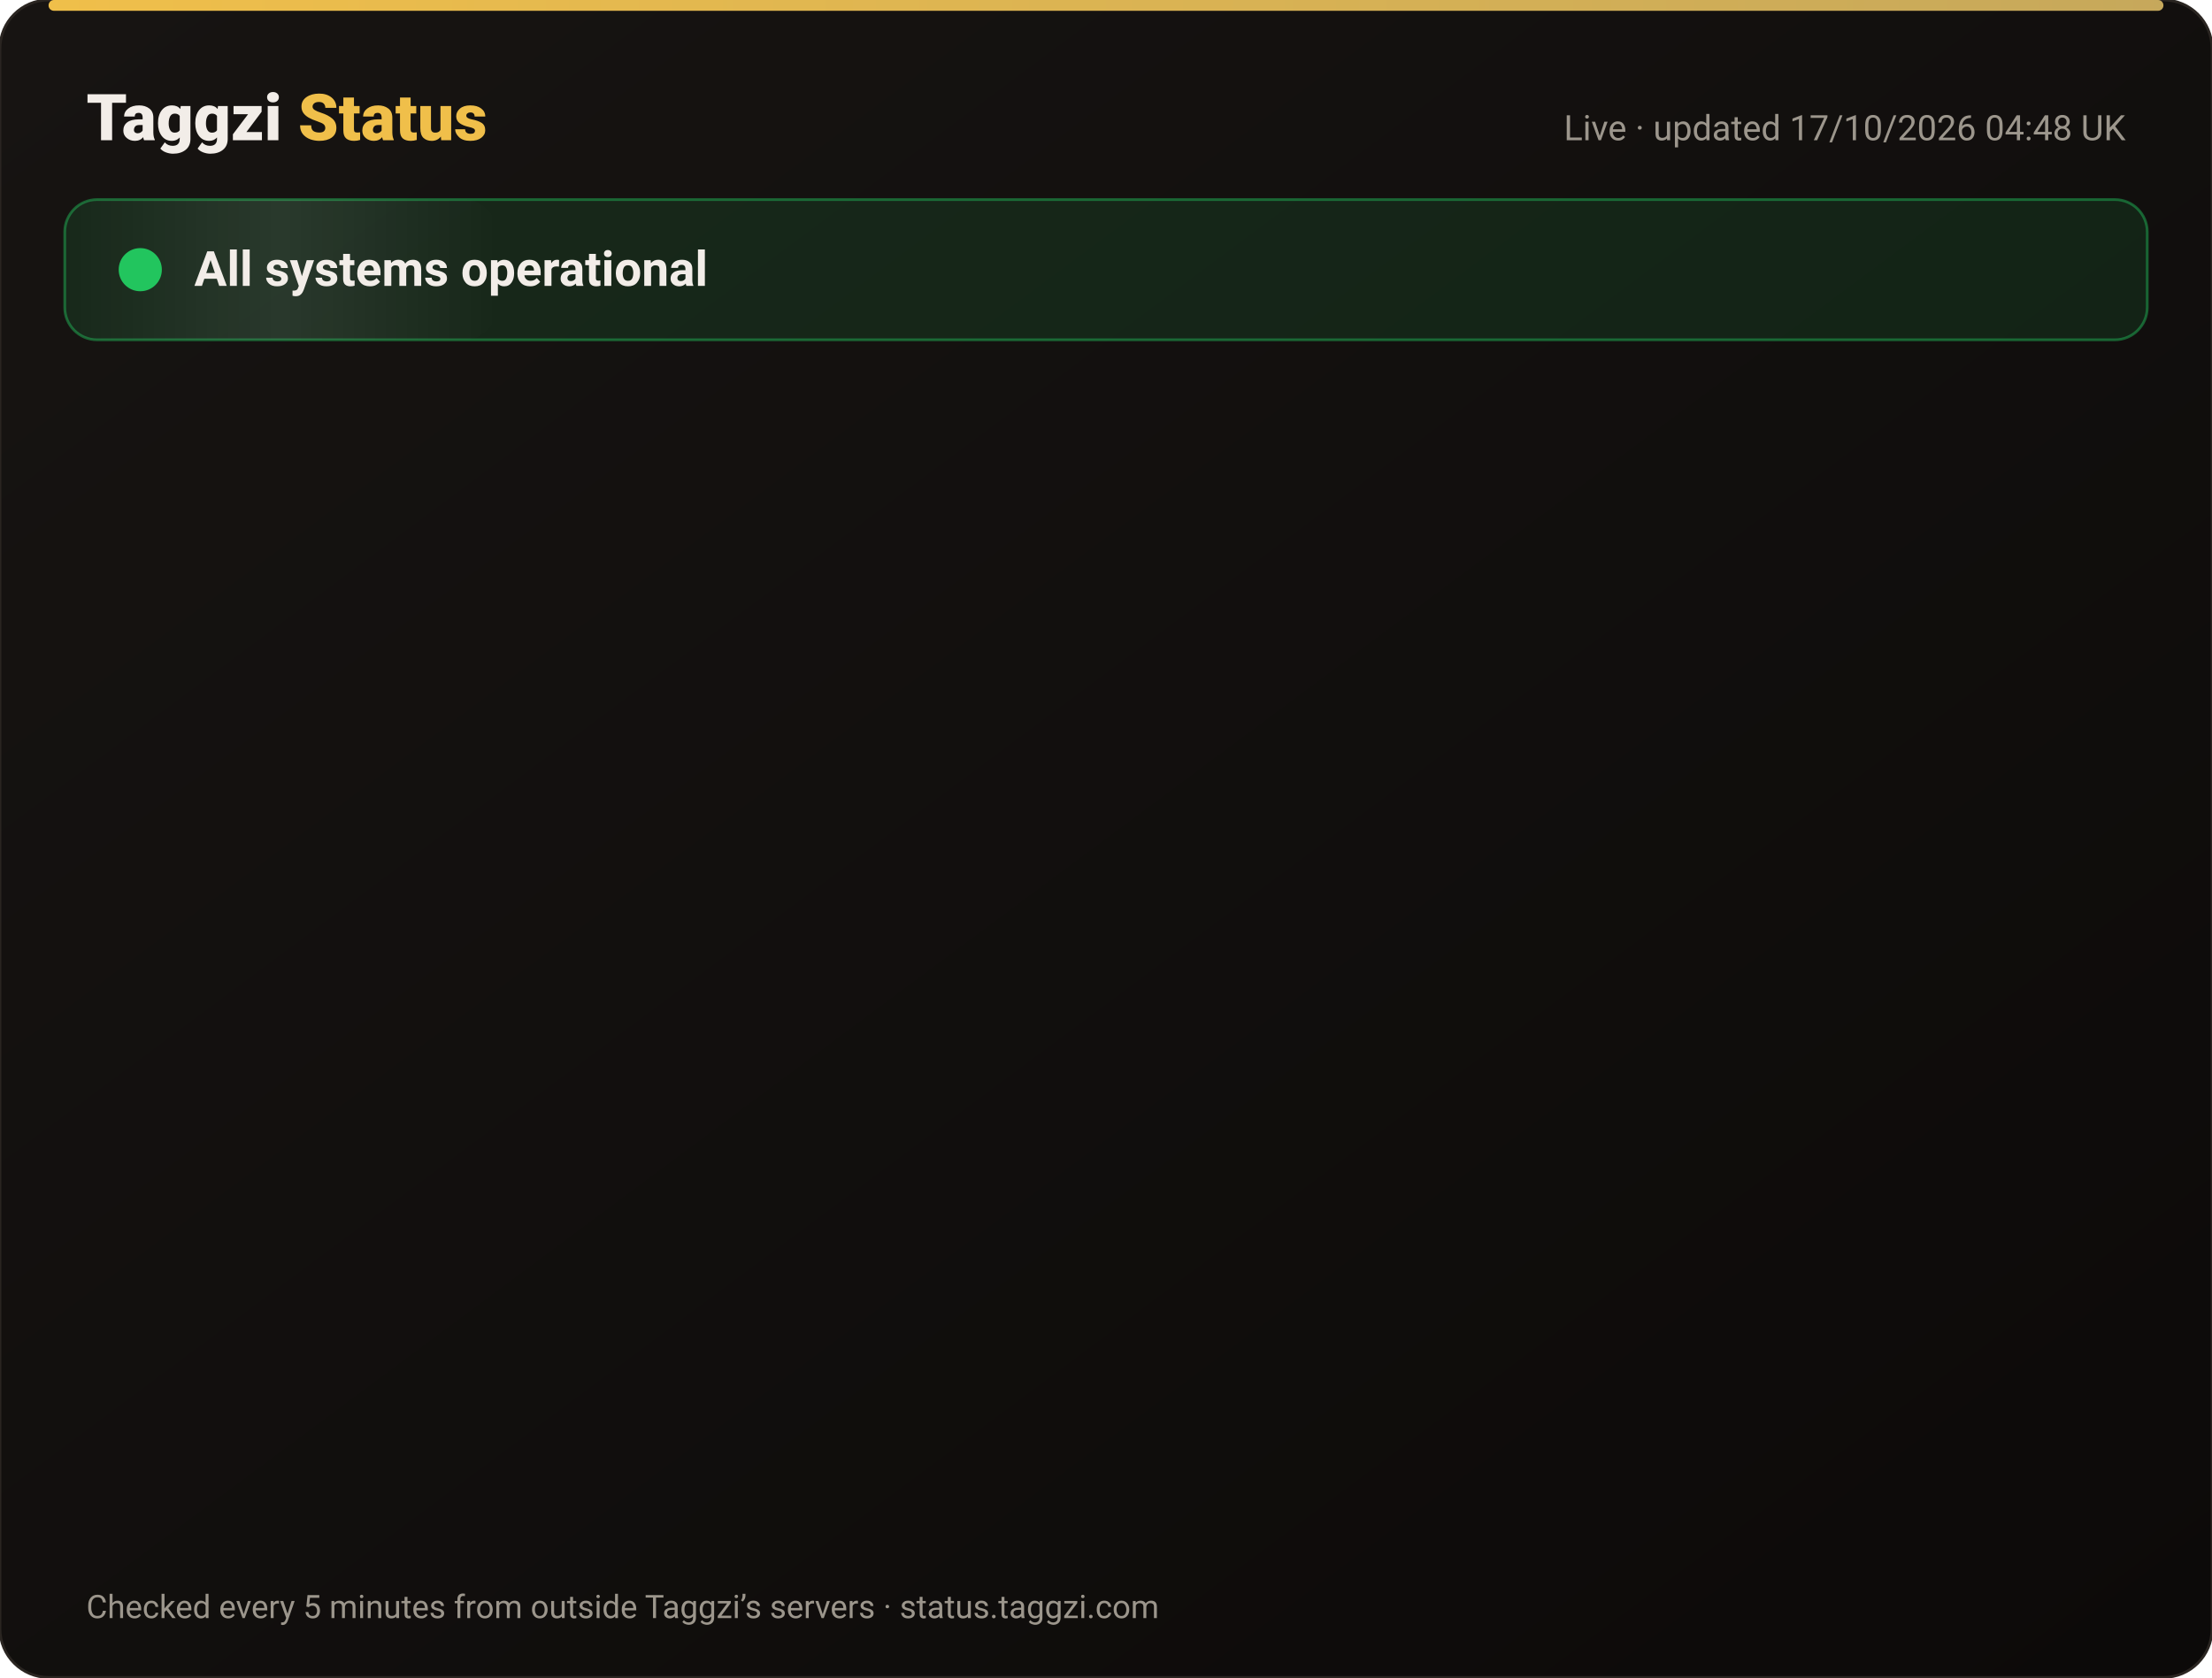
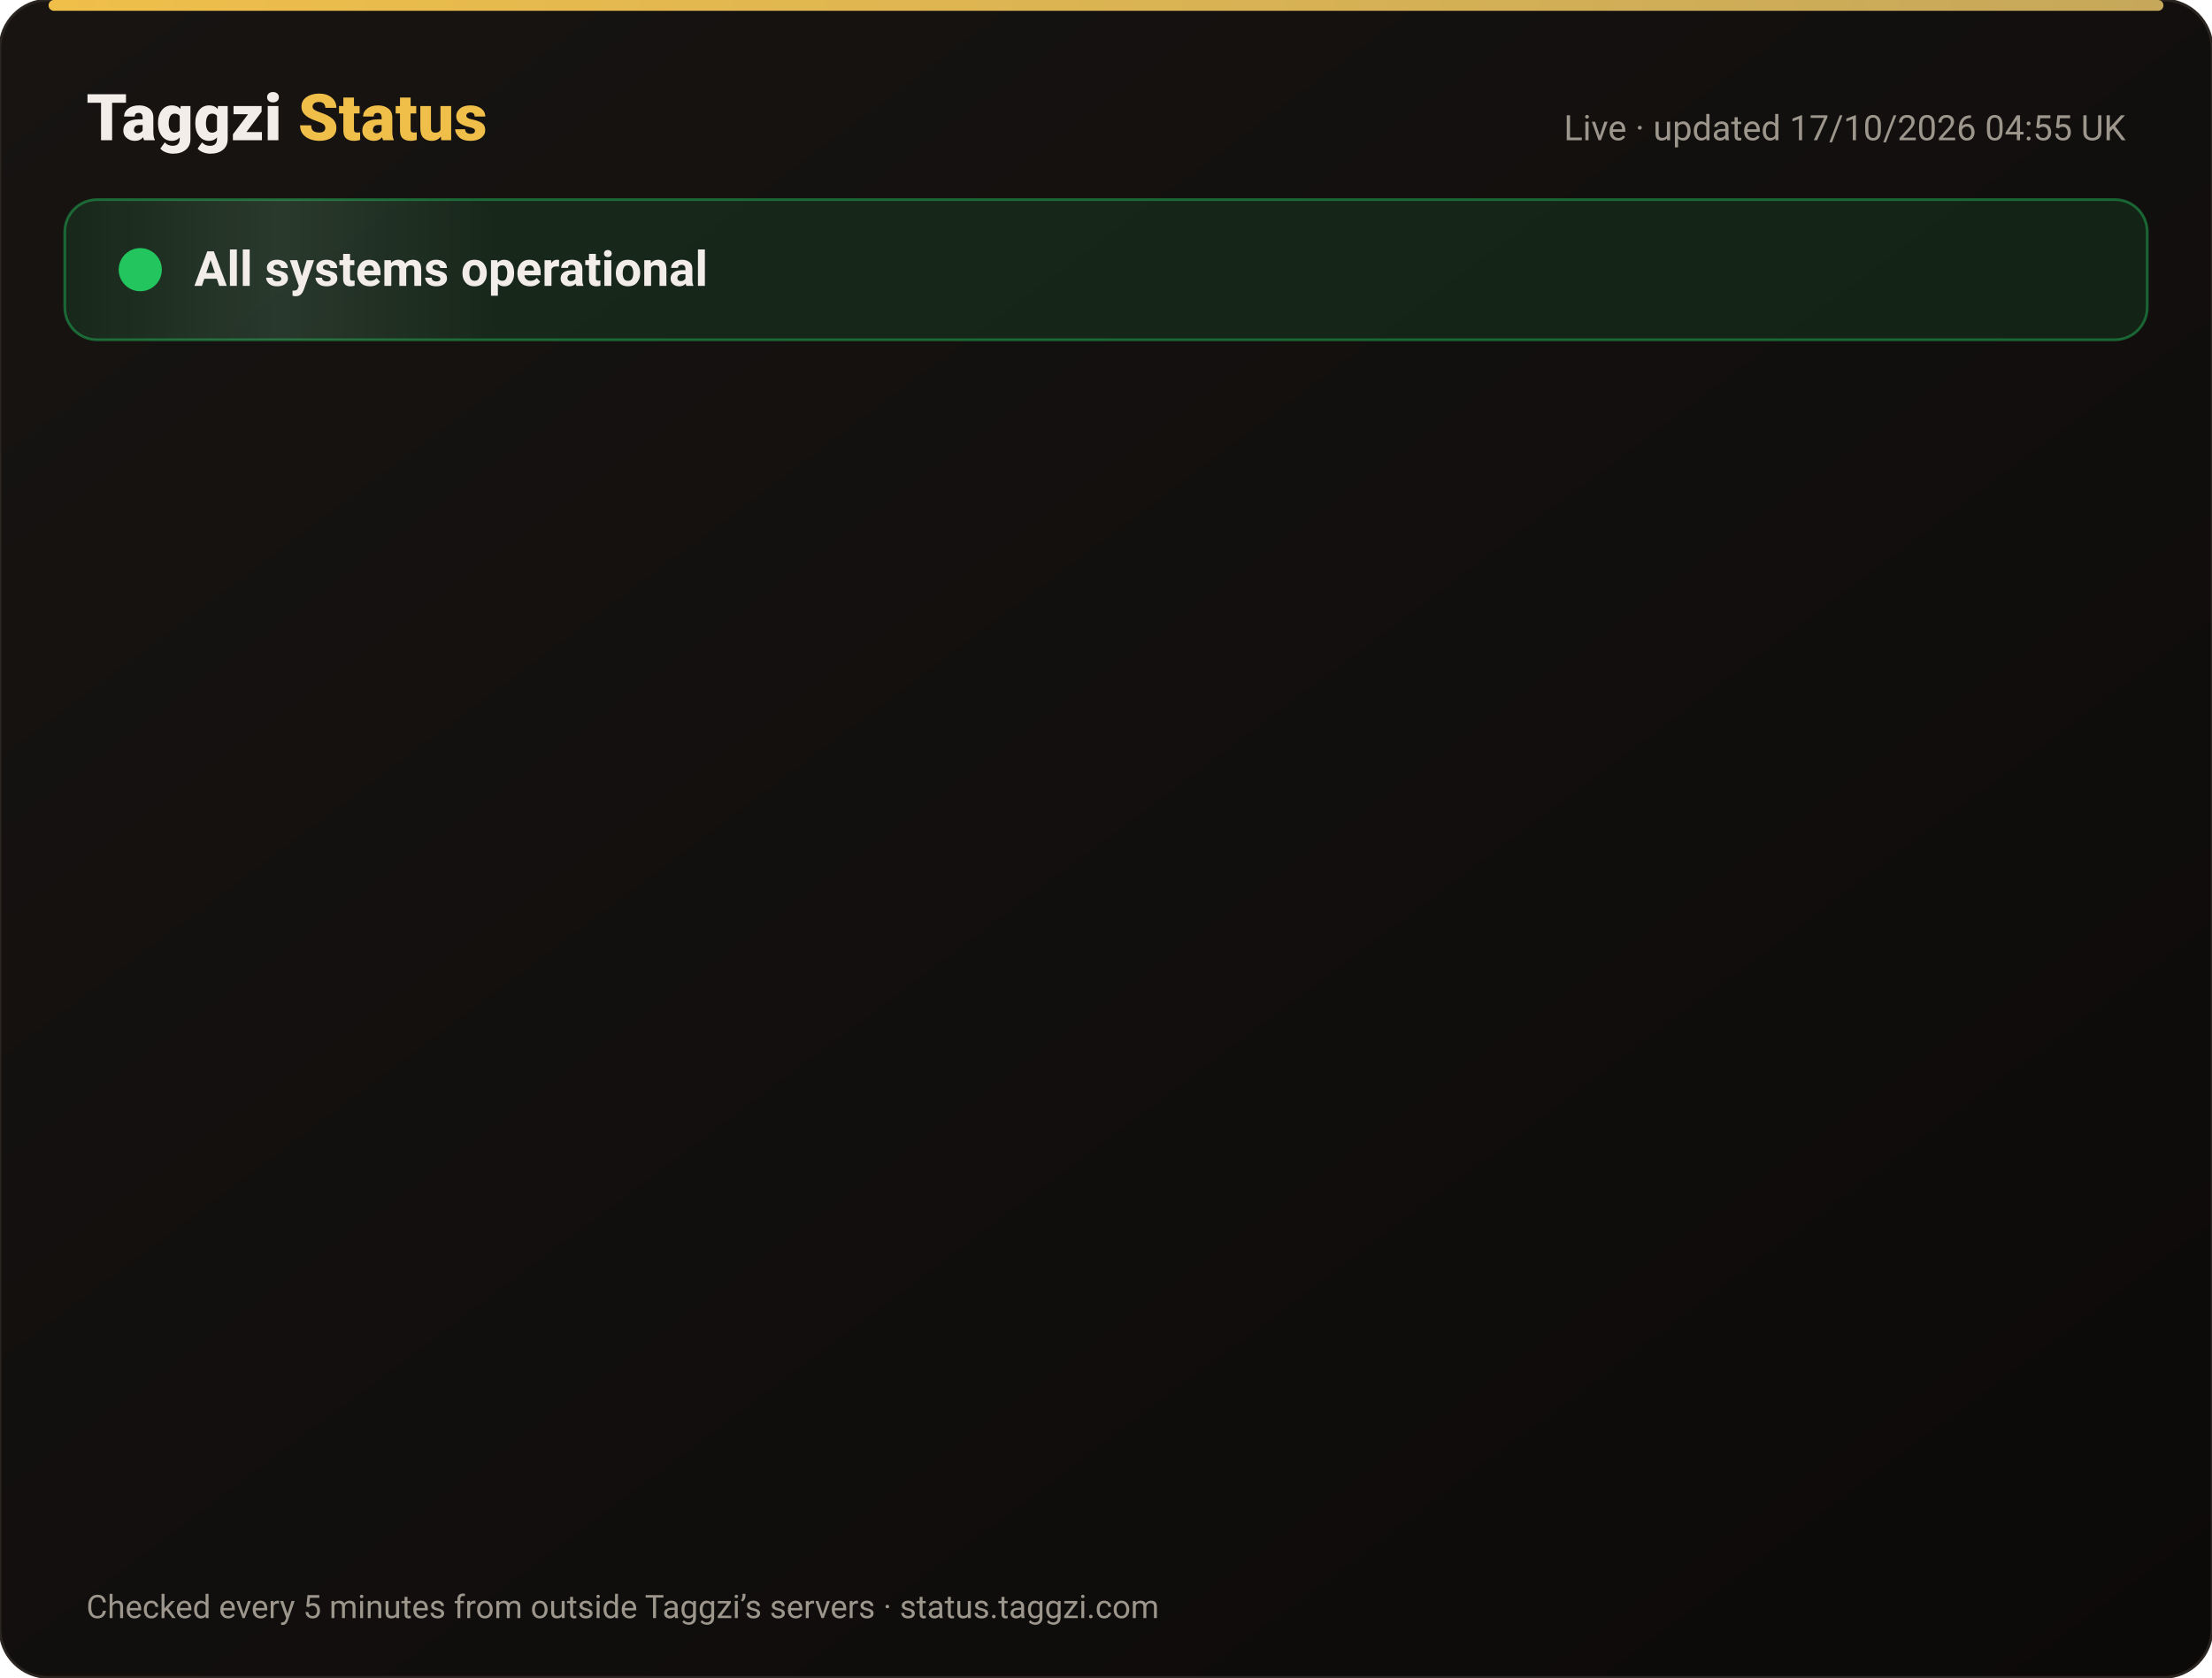
<svg xmlns="http://www.w3.org/2000/svg" width="820" height="622" viewBox="0 0 820 622" font-family="-apple-system,Segoe UI,Roboto,Helvetica,Arial,sans-serif">
  <defs>
    <linearGradient id="bg" x1="0" y1="0" x2="1" y2="1">
      <stop offset="0" stop-color="#171412" />
      <stop offset="1" stop-color="#0C0A09" />
    </linearGradient>
    <linearGradient id="gold" x1="0" x2="1">
      <stop offset="0" stop-color="#F0BF4A" />
      <stop offset="1" stop-color="#c6a85b" />
    </linearGradient>
    <linearGradient id="shine" x1="0" x2="1">
      <stop offset="0" stop-color="#fff" stop-opacity="0" />
      <stop offset=".5" stop-color="#fff" stop-opacity=".08" />
      <stop offset="1" stop-color="#fff" stop-opacity="0" />
    </linearGradient>
  </defs>
  <rect width="820" height="622" rx="18" fill="url(#bg)" stroke="#2a2521" />
  <rect x="18" y="0" width="784" height="4" rx="2" fill="url(#gold)" />
  <text x="32" y="52" font-size="24" font-weight="800" fill="#F2EDE8">Taggzi <tspan fill="#F0BF4A">Status</tspan>
  </text>
-   <text x="788" y="52" font-size="13" fill="#9C968C" text-anchor="end">Live · updated 17/10/2026 04:48 UK</text>
+   <text x="788" y="52" font-size="13" fill="#9C968C" text-anchor="end">Live · updated 17/10/2026 04:55 UK</text>
  <rect x="24" y="74" width="772" height="52" rx="12" fill="#22c55e" fill-opacity=".12" stroke="#22c55e" stroke-opacity=".45" />
  <rect x="24" y="74" width="160" height="52" rx="12" fill="url(#shine)">
    <animate attributeName="x" from="-160" to="820" dur="4s" repeatCount="indefinite" />
  </rect>
  <circle cx="52" cy="100" r="7" fill="#22c55e" />
  <circle cx="52" cy="100" r="7" fill="none" stroke="#22c55e" stroke-width="2">
    <animate attributeName="r" values="7;15;7" dur="2s" repeatCount="indefinite" />
    <animate attributeName="opacity" values=".9;0;.9" dur="2s" repeatCount="indefinite" />
  </circle>
  <text x="72" y="106" font-size="18" font-weight="700" fill="#F2EDE8">All systems operational</text>
  <g opacity="0">
    <animate attributeName="opacity" from="0" to="1" begin="0.00s" dur=".6s" fill="freeze" />
    <line x1="32" y1="188" x2="788" y2="188" stroke="#2a2521" />
    <circle cx="44" cy="166" r="6" fill="#22c55e">
      <animate attributeName="opacity" values="1;.45;1" dur="2.4s" begin="0.00s" repeatCount="indefinite" />
    </circle>
    <text x="62" y="171" font-size="15" font-weight="650" fill="#F2EDE8">Website</text>
    <text x="630" y="171" font-size="13" fill="#9C968C" text-anchor="end">100.00% uptime</text>
    <rect x="648" y="154" width="140" height="24" rx="12" fill="#22c55e" fill-opacity=".14" stroke="#22c55e" stroke-opacity=".5" />
    <text x="718" y="171" font-size="12" font-weight="700" fill="#22c55e" text-anchor="middle">Operational</text>
  </g>
  <g opacity="0">
    <animate attributeName="opacity" from="0" to="1" begin="0.15s" dur=".6s" fill="freeze" />
    <line x1="32" y1="234" x2="788" y2="234" stroke="#2a2521" />
    <circle cx="44" cy="212" r="6" fill="#22c55e">
      <animate attributeName="opacity" values="1;.45;1" dur="2.4s" begin="0.15s" repeatCount="indefinite" />
    </circle>
    <text x="62" y="217" font-size="15" font-weight="650" fill="#F2EDE8">Tag scans</text>
    <text x="630" y="217" font-size="13" fill="#9C968C" text-anchor="end">100.00% uptime</text>
    <rect x="648" y="200" width="140" height="24" rx="12" fill="#22c55e" fill-opacity=".14" stroke="#22c55e" stroke-opacity=".5" />
    <text x="718" y="217" font-size="12" font-weight="700" fill="#22c55e" text-anchor="middle">Operational</text>
  </g>
  <g opacity="0">
    <animate attributeName="opacity" from="0" to="1" begin="0.30s" dur=".6s" fill="freeze" />
    <line x1="32" y1="280" x2="788" y2="280" stroke="#2a2521" />
    <circle cx="44" cy="258" r="6" fill="#22c55e">
      <animate attributeName="opacity" values="1;.45;1" dur="2.4s" begin="0.30s" repeatCount="indefinite" />
    </circle>
    <text x="62" y="263" font-size="15" font-weight="650" fill="#F2EDE8">Manual tag lookup</text>
    <text x="630" y="263" font-size="13" fill="#9C968C" text-anchor="end">100.00% uptime</text>
    <rect x="648" y="246" width="140" height="24" rx="12" fill="#22c55e" fill-opacity=".14" stroke="#22c55e" stroke-opacity=".5" />
    <text x="718" y="263" font-size="12" font-weight="700" fill="#22c55e" text-anchor="middle">Operational</text>
  </g>
  <g opacity="0">
    <animate attributeName="opacity" from="0" to="1" begin="0.45s" dur=".6s" fill="freeze" />
    <line x1="32" y1="326" x2="788" y2="326" stroke="#2a2521" />
    <circle cx="44" cy="304" r="6" fill="#22c55e">
      <animate attributeName="opacity" values="1;.45;1" dur="2.4s" begin="0.45s" repeatCount="indefinite" />
    </circle>
    <text x="62" y="309" font-size="15" font-weight="650" fill="#F2EDE8">App &amp; login</text>
    <text x="630" y="309" font-size="13" fill="#9C968C" text-anchor="end">100.00% uptime</text>
    <rect x="648" y="292" width="140" height="24" rx="12" fill="#22c55e" fill-opacity=".14" stroke="#22c55e" stroke-opacity=".5" />
    <text x="718" y="309" font-size="12" font-weight="700" fill="#22c55e" text-anchor="middle">Operational</text>
  </g>
  <g opacity="0">
    <animate attributeName="opacity" from="0" to="1" begin="0.60s" dur=".6s" fill="freeze" />
    <line x1="32" y1="372" x2="788" y2="372" stroke="#2a2521" />
    <circle cx="44" cy="350" r="6" fill="#22c55e">
      <animate attributeName="opacity" values="1;.45;1" dur="2.4s" begin="0.60s" repeatCount="indefinite" />
    </circle>
    <text x="62" y="355" font-size="15" font-weight="650" fill="#F2EDE8">Community alerts</text>
    <text x="630" y="355" font-size="13" fill="#9C968C" text-anchor="end">100.00% uptime</text>
    <rect x="648" y="338" width="140" height="24" rx="12" fill="#22c55e" fill-opacity=".14" stroke="#22c55e" stroke-opacity=".5" />
    <text x="718" y="355" font-size="12" font-weight="700" fill="#22c55e" text-anchor="middle">Operational</text>
  </g>
  <g opacity="0">
    <animate attributeName="opacity" from="0" to="1" begin="0.75s" dur=".6s" fill="freeze" />
    <line x1="32" y1="418" x2="788" y2="418" stroke="#2a2521" />
    <circle cx="44" cy="396" r="6" fill="#22c55e">
      <animate attributeName="opacity" values="1;.45;1" dur="2.4s" begin="0.75s" repeatCount="indefinite" />
    </circle>
    <text x="62" y="401" font-size="15" font-weight="650" fill="#F2EDE8">Private calling</text>
    <text x="630" y="401" font-size="13" fill="#9C968C" text-anchor="end">100.00% uptime</text>
    <rect x="648" y="384" width="140" height="24" rx="12" fill="#22c55e" fill-opacity=".14" stroke="#22c55e" stroke-opacity=".5" />
    <text x="718" y="401" font-size="12" font-weight="700" fill="#22c55e" text-anchor="middle">Operational</text>
  </g>
  <g opacity="0">
    <animate attributeName="opacity" from="0" to="1" begin="0.90s" dur=".6s" fill="freeze" />
    <line x1="32" y1="464" x2="788" y2="464" stroke="#2a2521" />
    <circle cx="44" cy="442" r="6" fill="#22c55e">
      <animate attributeName="opacity" values="1;.45;1" dur="2.4s" begin="0.90s" repeatCount="indefinite" />
    </circle>
    <text x="62" y="447" font-size="15" font-weight="650" fill="#F2EDE8">Payments</text>
    <text x="630" y="447" font-size="13" fill="#9C968C" text-anchor="end">99.98% uptime</text>
    <rect x="648" y="430" width="140" height="24" rx="12" fill="#22c55e" fill-opacity=".14" stroke="#22c55e" stroke-opacity=".5" />
    <text x="718" y="447" font-size="12" font-weight="700" fill="#22c55e" text-anchor="middle">Operational</text>
  </g>
  <g opacity="0">
    <animate attributeName="opacity" from="0" to="1" begin="1.05s" dur=".6s" fill="freeze" />
    <line x1="32" y1="510" x2="788" y2="510" stroke="#2a2521" />
    <circle cx="44" cy="488" r="6" fill="#22c55e">
      <animate attributeName="opacity" values="1;.45;1" dur="2.4s" begin="1.05s" repeatCount="indefinite" />
    </circle>
    <text x="62" y="493" font-size="15" font-weight="650" fill="#F2EDE8">Email &amp; support</text>
    <text x="630" y="493" font-size="13" fill="#9C968C" text-anchor="end">100.00% uptime</text>
    <rect x="648" y="476" width="140" height="24" rx="12" fill="#22c55e" fill-opacity=".14" stroke="#22c55e" stroke-opacity=".5" />
    <text x="718" y="493" font-size="12" font-weight="700" fill="#22c55e" text-anchor="middle">Operational</text>
  </g>
  <g opacity="0">
    <animate attributeName="opacity" from="0" to="1" begin="1.20s" dur=".6s" fill="freeze" />
    <line x1="32" y1="556" x2="788" y2="556" stroke="#2a2521" />
    <circle cx="44" cy="534" r="6" fill="#22c55e">
      <animate attributeName="opacity" values="1;.45;1" dur="2.4s" begin="1.20s" repeatCount="indefinite" />
    </circle>
    <text x="62" y="539" font-size="15" font-weight="650" fill="#F2EDE8">Secure connection (SSL)</text>
    <text x="630" y="539" font-size="13" fill="#9C968C" text-anchor="end">100.00% uptime</text>
    <rect x="648" y="522" width="140" height="24" rx="12" fill="#22c55e" fill-opacity=".14" stroke="#22c55e" stroke-opacity=".5" />
    <text x="718" y="539" font-size="12" font-weight="700" fill="#22c55e" text-anchor="middle">Operational</text>
  </g>
  <text x="32" y="600" font-size="12" fill="#9C968C">Checked every 5 minutes from outside Taggzi’s servers · status.taggzi.com</text>
</svg>
